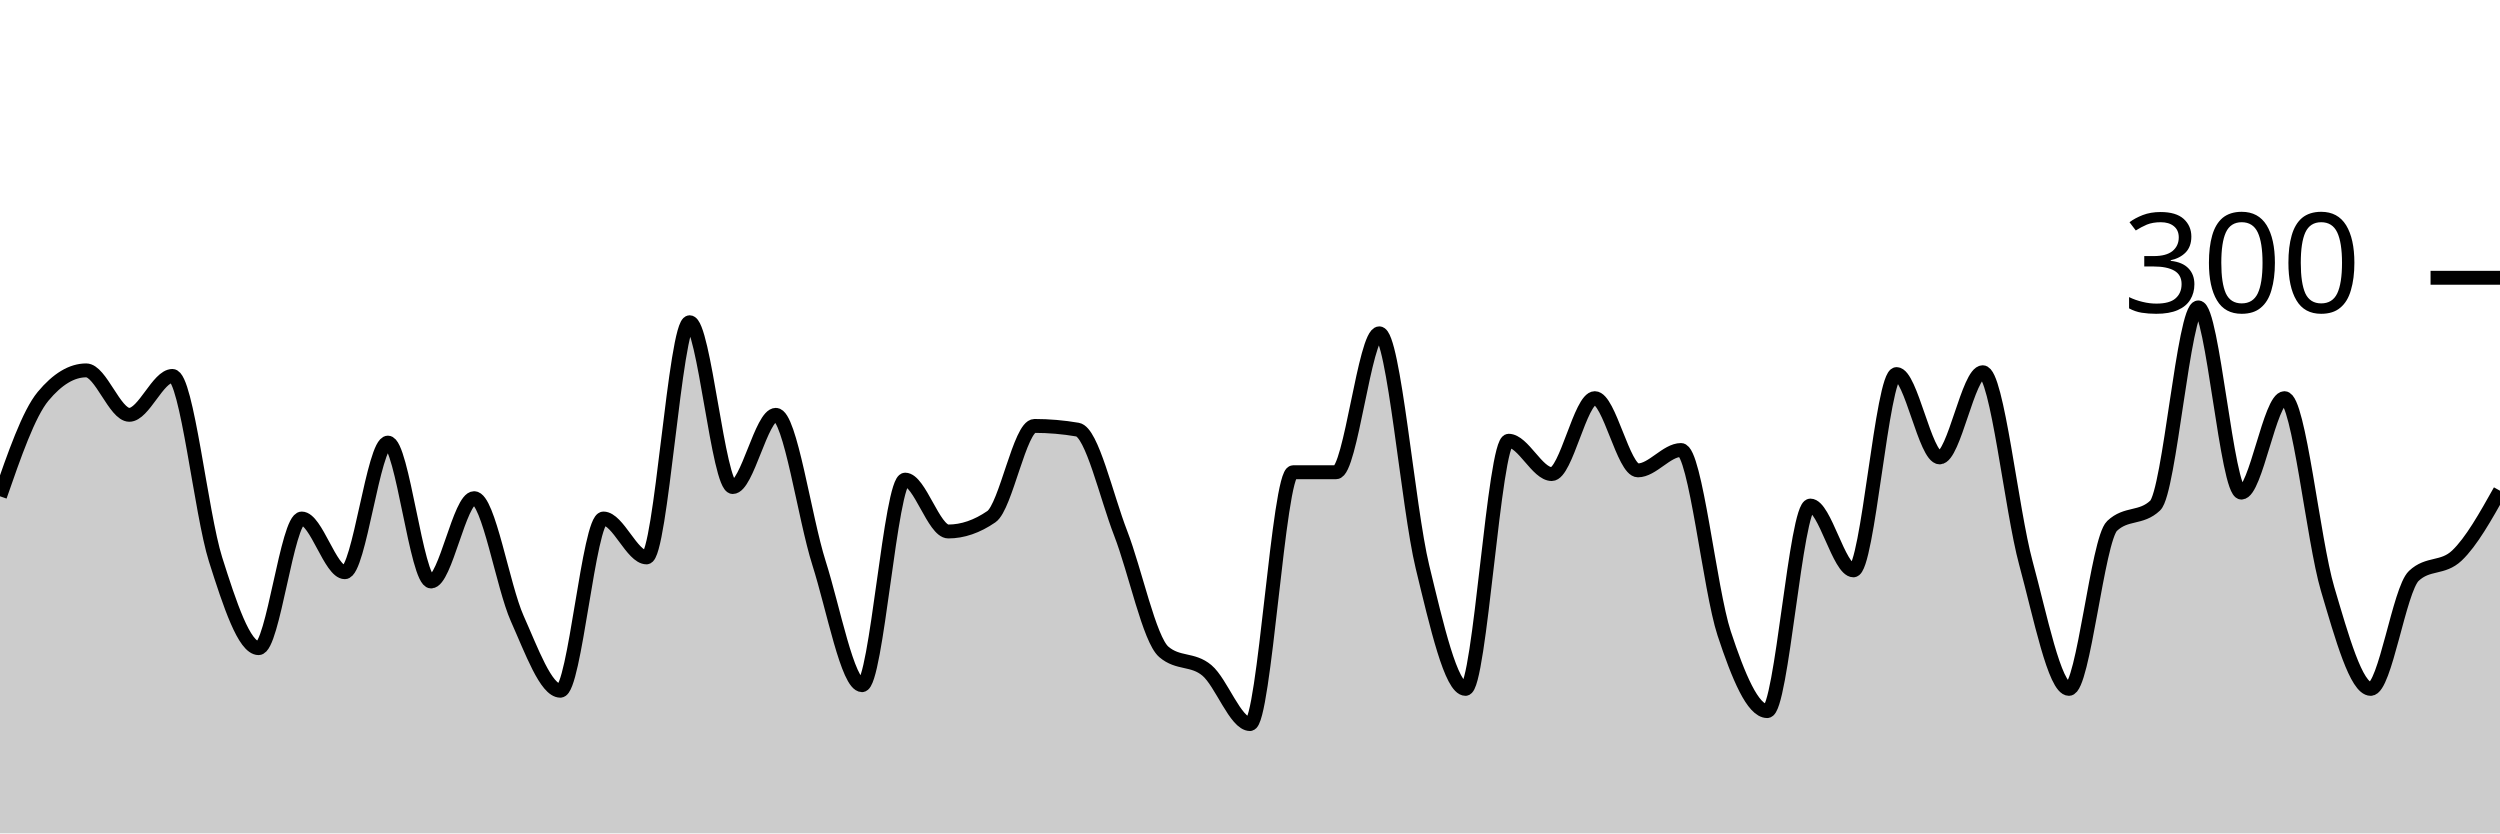
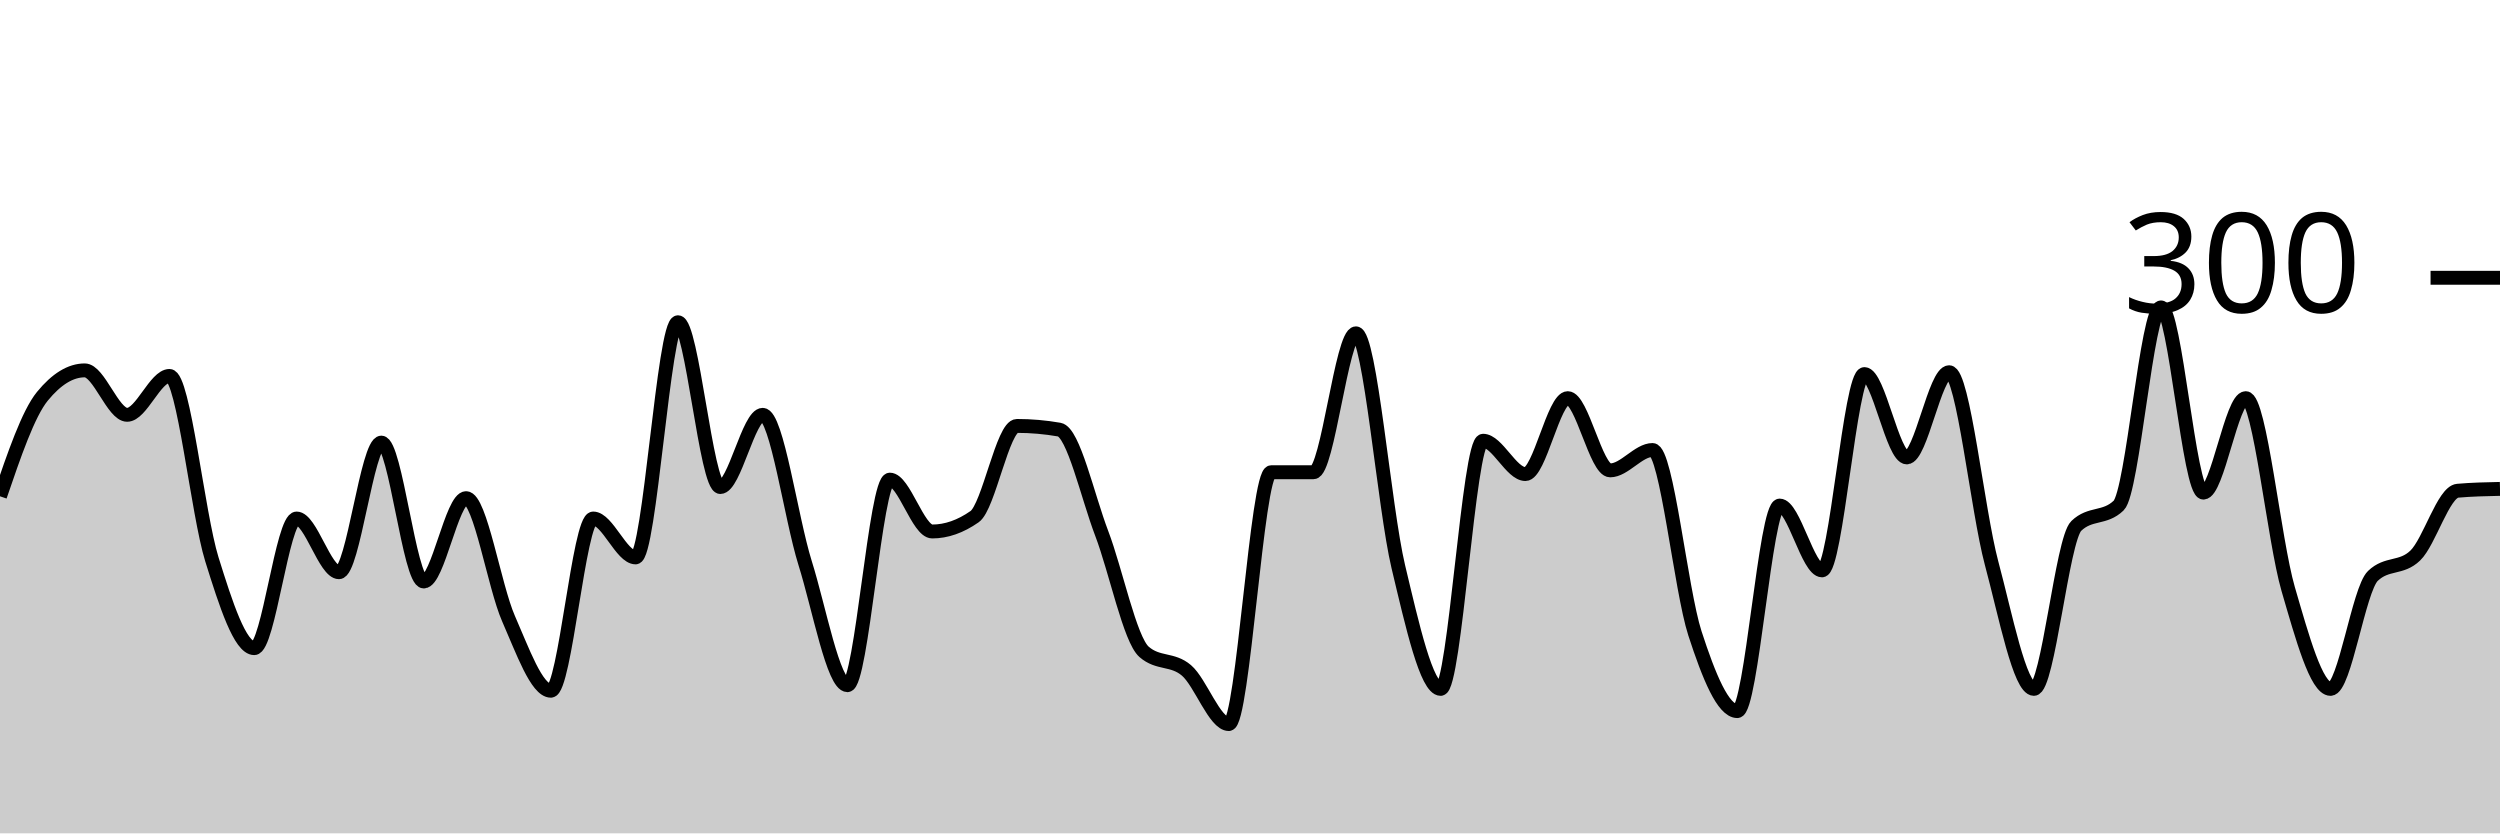
<svg xmlns="http://www.w3.org/2000/svg" viewBox="0 0 180 60">
  <g transform="translate(0,20)">
-     <path class="area" fill="rgba(0, 0, 0, 0.2)" d="M0,15.733C1.034,12.756,2.069,9.778,3.103,8.533C4.138,7.289,5.172,6.667,6.207,6.667C7.241,6.667,8.276,9.867,9.31,9.867C10.345,9.867,11.379,7.067,12.414,7.067C13.448,7.067,14.483,17,15.517,20.267C16.552,23.533,17.586,26.667,18.621,26.667C19.655,26.667,20.69,17.333,21.724,17.333C22.759,17.333,23.793,21.2,24.828,21.2C25.862,21.2,26.897,11.867,27.931,11.867C28.966,11.867,30,21.867,31.034,21.867C32.069,21.867,33.103,15.867,34.138,15.867C35.172,15.867,36.207,22.222,37.241,24.533C38.276,26.844,39.31,29.733,40.345,29.733C41.379,29.733,42.414,17.333,43.448,17.333C44.483,17.333,45.517,20.133,46.552,20.133C47.586,20.133,48.621,3.2,49.655,3.2C50.69,3.2,51.724,15.067,52.759,15.067C53.793,15.067,54.828,9.867,55.862,9.867C56.897,9.867,57.931,17.289,58.966,20.533C60,23.778,61.034,29.333,62.069,29.333C63.103,29.333,64.138,14.533,65.172,14.533C66.207,14.533,67.241,18.267,68.276,18.267C69.31,18.267,70.345,17.911,71.379,17.2C72.414,16.489,73.448,10.667,74.483,10.667C75.517,10.667,76.552,10.756,77.586,10.933C78.621,11.111,79.655,15.733,80.69,18.4C81.724,21.067,82.759,26.044,83.793,26.933C84.828,27.822,85.862,27.4,86.897,28.267C87.931,29.133,88.966,32.133,90,32.133C91.034,32.133,92.069,14,93.103,14C94.138,14,95.172,14,96.207,14C97.241,14,98.276,4,99.31,4C100.345,4,101.379,16.533,102.414,20.8C103.448,25.067,104.483,29.6,105.517,29.6C106.552,29.6,107.586,11.733,108.621,11.733C109.655,11.733,110.69,14.133,111.724,14.133C112.759,14.133,113.793,8.667,114.828,8.667C115.862,8.667,116.897,13.867,117.931,13.867C118.966,13.867,120,12.4,121.034,12.4C122.069,12.4,123.103,22.467,124.138,25.6C125.172,28.733,126.207,31.2,127.241,31.2C128.276,31.2,129.31,16.4,130.345,16.4C131.379,16.4,132.414,21.067,133.448,21.067C134.483,21.067,135.517,6.933,136.552,6.933C137.586,6.933,138.621,12.933,139.655,12.933C140.69,12.933,141.724,6.8,142.759,6.8C143.793,6.8,144.828,16.733,145.862,20.533C146.897,24.333,147.931,29.6,148.966,29.6C150,29.6,151.034,18.844,152.069,17.867C153.103,16.889,154.138,17.378,155.172,16.4C156.207,15.422,157.241,2.133,158.276,2.133C159.31,2.133,160.345,15.467,161.379,15.467C162.414,15.467,163.448,8.667,164.483,8.667C165.517,8.667,166.552,18.911,167.586,22.4C168.621,25.889,169.655,29.6,170.69,29.6C171.724,29.6,172.759,22.444,173.793,21.467C174.828,20.489,175.862,20.978,176.897,20C177.931,19.022,178.966,17.178,180,15.333L180,40C178.966,40,177.931,40,176.897,40C175.862,40,174.828,40,173.793,40C172.759,40,171.724,40,170.69,40C169.655,40,168.621,40,167.586,40C166.552,40,165.517,40,164.483,40C163.448,40,162.414,40,161.379,40C160.345,40,159.31,40,158.276,40C157.241,40,156.207,40,155.172,40C154.138,40,153.103,40,152.069,40C151.034,40,150,40,148.966,40C147.931,40,146.897,40,145.862,40C144.828,40,143.793,40,142.759,40C141.724,40,140.69,40,139.655,40C138.621,40,137.586,40,136.552,40C135.517,40,134.483,40,133.448,40C132.414,40,131.379,40,130.345,40C129.31,40,128.276,40,127.241,40C126.207,40,125.172,40,124.138,40C123.103,40,122.069,40,121.034,40C120,40,118.966,40,117.931,40C116.897,40,115.862,40,114.828,40C113.793,40,112.759,40,111.724,40C110.69,40,109.655,40,108.621,40C107.586,40,106.552,40,105.517,40C104.483,40,103.448,40,102.414,40C101.379,40,100.345,40,99.31,40C98.276,40,97.241,40,96.207,40C95.172,40,94.138,40,93.103,40C92.069,40,91.034,40,90,40C88.966,40,87.931,40,86.897,40C85.862,40,84.828,40,83.793,40C82.759,40,81.724,40,80.69,40C79.655,40,78.621,40,77.586,40C76.552,40,75.517,40,74.483,40C73.448,40,72.414,40,71.379,40C70.345,40,69.31,40,68.276,40C67.241,40,66.207,40,65.172,40C64.138,40,63.103,40,62.069,40C61.034,40,60,40,58.966,40C57.931,40,56.897,40,55.862,40C54.828,40,53.793,40,52.759,40C51.724,40,50.69,40,49.655,40C48.621,40,47.586,40,46.552,40C45.517,40,44.483,40,43.448,40C42.414,40,41.379,40,40.345,40C39.31,40,38.276,40,37.241,40C36.207,40,35.172,40,34.138,40C33.103,40,32.069,40,31.034,40C30,40,28.966,40,27.931,40C26.897,40,25.862,40,24.828,40C23.793,40,22.759,40,21.724,40C20.69,40,19.655,40,18.621,40C17.586,40,16.552,40,15.517,40C14.483,40,13.448,40,12.414,40C11.379,40,10.345,40,9.31,40C8.276,40,7.241,40,6.207,40C5.172,40,4.138,40,3.103,40C2.069,40,1.034,40,0,40Z" />
-     <path class="line" stroke="black" fill="none" d="M0,15.733C1.034,12.756,2.069,9.778,3.103,8.533C4.138,7.289,5.172,6.667,6.207,6.667C7.241,6.667,8.276,9.867,9.31,9.867C10.345,9.867,11.379,7.067,12.414,7.067C13.448,7.067,14.483,17,15.517,20.267C16.552,23.533,17.586,26.667,18.621,26.667C19.655,26.667,20.69,17.333,21.724,17.333C22.759,17.333,23.793,21.2,24.828,21.2C25.862,21.2,26.897,11.867,27.931,11.867C28.966,11.867,30,21.867,31.034,21.867C32.069,21.867,33.103,15.867,34.138,15.867C35.172,15.867,36.207,22.222,37.241,24.533C38.276,26.844,39.31,29.733,40.345,29.733C41.379,29.733,42.414,17.333,43.448,17.333C44.483,17.333,45.517,20.133,46.552,20.133C47.586,20.133,48.621,3.2,49.655,3.2C50.69,3.2,51.724,15.067,52.759,15.067C53.793,15.067,54.828,9.867,55.862,9.867C56.897,9.867,57.931,17.289,58.966,20.533C60,23.778,61.034,29.333,62.069,29.333C63.103,29.333,64.138,14.533,65.172,14.533C66.207,14.533,67.241,18.267,68.276,18.267C69.31,18.267,70.345,17.911,71.379,17.2C72.414,16.489,73.448,10.667,74.483,10.667C75.517,10.667,76.552,10.756,77.586,10.933C78.621,11.111,79.655,15.733,80.69,18.4C81.724,21.067,82.759,26.044,83.793,26.933C84.828,27.822,85.862,27.4,86.897,28.267C87.931,29.133,88.966,32.133,90,32.133C91.034,32.133,92.069,14,93.103,14C94.138,14,95.172,14,96.207,14C97.241,14,98.276,4,99.31,4C100.345,4,101.379,16.533,102.414,20.8C103.448,25.067,104.483,29.6,105.517,29.6C106.552,29.6,107.586,11.733,108.621,11.733C109.655,11.733,110.69,14.133,111.724,14.133C112.759,14.133,113.793,8.667,114.828,8.667C115.862,8.667,116.897,13.867,117.931,13.867C118.966,13.867,120,12.4,121.034,12.4C122.069,12.4,123.103,22.467,124.138,25.6C125.172,28.733,126.207,31.2,127.241,31.2C128.276,31.2,129.31,16.4,130.345,16.4C131.379,16.4,132.414,21.067,133.448,21.067C134.483,21.067,135.517,6.933,136.552,6.933C137.586,6.933,138.621,12.933,139.655,12.933C140.69,12.933,141.724,6.8,142.759,6.8C143.793,6.8,144.828,16.733,145.862,20.533C146.897,24.333,147.931,29.6,148.966,29.6C150,29.6,151.034,18.844,152.069,17.867C153.103,16.889,154.138,17.378,155.172,16.4C156.207,15.422,157.241,2.133,158.276,2.133C159.31,2.133,160.345,15.467,161.379,15.467C162.414,15.467,163.448,8.667,164.483,8.667C165.517,8.667,166.552,18.911,167.586,22.4C168.621,25.889,169.655,29.6,170.69,29.6C171.724,29.6,172.759,22.444,173.793,21.467C174.828,20.489,175.862,20.978,176.897,20C177.931,19.022,178.966,17.178,180,15.333" />
+     <path class="area" fill="rgba(0, 0, 0, 0.2)" d="M0,15.733C1.017,12.756,2.034,9.778,3.051,8.533C4.068,7.289,5.085,6.667,6.102,6.667C7.119,6.667,8.136,9.867,9.153,9.867C10.169,9.867,11.186,7.067,12.203,7.067C13.22,7.067,14.237,17,15.254,20.267C16.271,23.533,17.288,26.667,18.305,26.667C19.322,26.667,20.339,17.333,21.356,17.333C22.373,17.333,23.39,21.2,24.407,21.2C25.424,21.2,26.441,11.867,27.458,11.867C28.475,11.867,29.492,21.867,30.508,21.867C31.525,21.867,32.542,15.867,33.559,15.867C34.576,15.867,35.593,22.222,36.61,24.533C37.627,26.844,38.644,29.733,39.661,29.733C40.678,29.733,41.695,17.333,42.712,17.333C43.729,17.333,44.746,20.133,45.763,20.133C46.78,20.133,47.797,3.2,48.814,3.2C49.831,3.2,50.847,15.067,51.864,15.067C52.881,15.067,53.898,9.867,54.915,9.867C55.932,9.867,56.949,17.289,57.966,20.533C58.983,23.778,60,29.333,61.017,29.333C62.034,29.333,63.051,14.533,64.068,14.533C65.085,14.533,66.102,18.267,67.119,18.267C68.136,18.267,69.153,17.911,70.169,17.2C71.186,16.489,72.203,10.667,73.22,10.667C74.237,10.667,75.254,10.756,76.271,10.933C77.288,11.111,78.305,15.733,79.322,18.4C80.339,21.067,81.356,26.044,82.373,26.933C83.39,27.822,84.407,27.4,85.424,28.267C86.441,29.133,87.458,32.133,88.475,32.133C89.492,32.133,90.508,14,91.525,14C92.542,14,93.559,14,94.576,14C95.593,14,96.61,4,97.627,4C98.644,4,99.661,16.533,100.678,20.8C101.695,25.067,102.712,29.6,103.729,29.6C104.746,29.6,105.763,11.733,106.78,11.733C107.797,11.733,108.814,14.133,109.831,14.133C110.847,14.133,111.864,8.667,112.881,8.667C113.898,8.667,114.915,13.867,115.932,13.867C116.949,13.867,117.966,12.4,118.983,12.4C120,12.4,121.017,22.467,122.034,25.6C123.051,28.733,124.068,31.2,125.085,31.2C126.102,31.2,127.119,16.4,128.136,16.4C129.153,16.4,130.169,21.067,131.186,21.067C132.203,21.067,133.22,6.933,134.237,6.933C135.254,6.933,136.271,12.933,137.288,12.933C138.305,12.933,139.322,6.8,140.339,6.8C141.356,6.8,142.373,16.733,143.39,20.533C144.407,24.333,145.424,29.6,146.441,29.6C147.458,29.6,148.475,18.844,149.492,17.867C150.508,16.889,151.525,17.378,152.542,16.4C153.559,15.422,154.576,2.133,155.593,2.133C156.61,2.133,157.627,15.467,158.644,15.467C159.661,15.467,160.678,8.667,161.695,8.667C162.712,8.667,163.729,18.911,164.746,22.4C165.763,25.889,166.78,29.6,167.797,29.6C168.814,29.6,169.831,22.444,170.847,21.467C171.864,20.489,172.881,20.978,173.898,20C174.915,19.022,175.932,15.422,176.949,15.333C177.966,15.244,178.983,15.222,180,15.2L180,40C178.983,40,177.966,40,176.949,40C175.932,40,174.915,40,173.898,40C172.881,40,171.864,40,170.847,40C169.831,40,168.814,40,167.797,40C166.78,40,165.763,40,164.746,40C163.729,40,162.712,40,161.695,40C160.678,40,159.661,40,158.644,40C157.627,40,156.61,40,155.593,40C154.576,40,153.559,40,152.542,40C151.525,40,150.508,40,149.492,40C148.475,40,147.458,40,146.441,40C145.424,40,144.407,40,143.39,40C142.373,40,141.356,40,140.339,40C139.322,40,138.305,40,137.288,40C136.271,40,135.254,40,134.237,40C133.22,40,132.203,40,131.186,40C130.169,40,129.153,40,128.136,40C127.119,40,126.102,40,125.085,40C124.068,40,123.051,40,122.034,40C121.017,40,120,40,118.983,40C117.966,40,116.949,40,115.932,40C114.915,40,113.898,40,112.881,40C111.864,40,110.847,40,109.831,40C108.814,40,107.797,40,106.78,40C105.763,40,104.746,40,103.729,40C102.712,40,101.695,40,100.678,40C99.661,40,98.644,40,97.627,40C96.61,40,95.593,40,94.576,40C93.559,40,92.542,40,91.525,40C90.508,40,89.492,40,88.475,40C87.458,40,86.441,40,85.424,40C84.407,40,83.39,40,82.373,40C81.356,40,80.339,40,79.322,40C78.305,40,77.288,40,76.271,40C75.254,40,74.237,40,73.22,40C72.203,40,71.186,40,70.169,40C69.153,40,68.136,40,67.119,40C66.102,40,65.085,40,64.068,40C63.051,40,62.034,40,61.017,40C60,40,58.983,40,57.966,40C56.949,40,55.932,40,54.915,40C53.898,40,52.881,40,51.864,40C50.847,40,49.831,40,48.814,40C47.797,40,46.78,40,45.763,40C44.746,40,43.729,40,42.712,40C41.695,40,40.678,40,39.661,40C38.644,40,37.627,40,36.61,40C35.593,40,34.576,40,33.559,40C32.542,40,31.525,40,30.508,40C29.492,40,28.475,40,27.458,40C26.441,40,25.424,40,24.407,40C23.39,40,22.373,40,21.356,40C20.339,40,19.322,40,18.305,40C17.288,40,16.271,40,15.254,40C14.237,40,13.22,40,12.203,40C11.186,40,10.169,40,9.153,40C8.136,40,7.119,40,6.102,40C5.085,40,4.068,40,3.051,40C2.034,40,1.017,40,0,40Z" />
+     <path class="line" stroke="black" fill="none" d="M0,15.733C1.017,12.756,2.034,9.778,3.051,8.533C4.068,7.289,5.085,6.667,6.102,6.667C7.119,6.667,8.136,9.867,9.153,9.867C10.169,9.867,11.186,7.067,12.203,7.067C13.22,7.067,14.237,17,15.254,20.267C16.271,23.533,17.288,26.667,18.305,26.667C19.322,26.667,20.339,17.333,21.356,17.333C22.373,17.333,23.39,21.2,24.407,21.2C25.424,21.2,26.441,11.867,27.458,11.867C28.475,11.867,29.492,21.867,30.508,21.867C31.525,21.867,32.542,15.867,33.559,15.867C34.576,15.867,35.593,22.222,36.61,24.533C37.627,26.844,38.644,29.733,39.661,29.733C40.678,29.733,41.695,17.333,42.712,17.333C43.729,17.333,44.746,20.133,45.763,20.133C46.78,20.133,47.797,3.2,48.814,3.2C49.831,3.2,50.847,15.067,51.864,15.067C52.881,15.067,53.898,9.867,54.915,9.867C55.932,9.867,56.949,17.289,57.966,20.533C58.983,23.778,60,29.333,61.017,29.333C62.034,29.333,63.051,14.533,64.068,14.533C65.085,14.533,66.102,18.267,67.119,18.267C68.136,18.267,69.153,17.911,70.169,17.2C71.186,16.489,72.203,10.667,73.22,10.667C74.237,10.667,75.254,10.756,76.271,10.933C77.288,11.111,78.305,15.733,79.322,18.4C80.339,21.067,81.356,26.044,82.373,26.933C83.39,27.822,84.407,27.4,85.424,28.267C86.441,29.133,87.458,32.133,88.475,32.133C89.492,32.133,90.508,14,91.525,14C92.542,14,93.559,14,94.576,14C95.593,14,96.61,4,97.627,4C98.644,4,99.661,16.533,100.678,20.8C101.695,25.067,102.712,29.6,103.729,29.6C104.746,29.6,105.763,11.733,106.78,11.733C107.797,11.733,108.814,14.133,109.831,14.133C110.847,14.133,111.864,8.667,112.881,8.667C113.898,8.667,114.915,13.867,115.932,13.867C116.949,13.867,117.966,12.4,118.983,12.4C120,12.4,121.017,22.467,122.034,25.6C123.051,28.733,124.068,31.2,125.085,31.2C126.102,31.2,127.119,16.4,128.136,16.4C129.153,16.4,130.169,21.067,131.186,21.067C132.203,21.067,133.22,6.933,134.237,6.933C135.254,6.933,136.271,12.933,137.288,12.933C138.305,12.933,139.322,6.8,140.339,6.8C141.356,6.8,142.373,16.733,143.39,20.533C144.407,24.333,145.424,29.6,146.441,29.6C147.458,29.6,148.475,18.844,149.492,17.867C150.508,16.889,151.525,17.378,152.542,16.4C153.559,15.422,154.576,2.133,155.593,2.133C156.61,2.133,157.627,15.467,158.644,15.467C159.661,15.467,160.678,8.667,161.695,8.667C162.712,8.667,163.729,18.911,164.746,22.4C165.763,25.889,166.78,29.6,167.797,29.6C168.814,29.6,169.831,22.444,170.847,21.467C171.864,20.489,172.881,20.978,173.898,20C174.915,19.022,175.932,15.422,176.949,15.333C177.966,15.244,178.983,15.222,180,15.2" />
    <path class="axis-ceiling" stroke-width="1" stroke="black" fill="none" d="M175,0L180,0" />
    <text class="axis-ceiling-label" font-family="sans-serif" text-anchor="end" font-size="10px" x="170" y="2.5">300</text>
  </g>
</svg>
